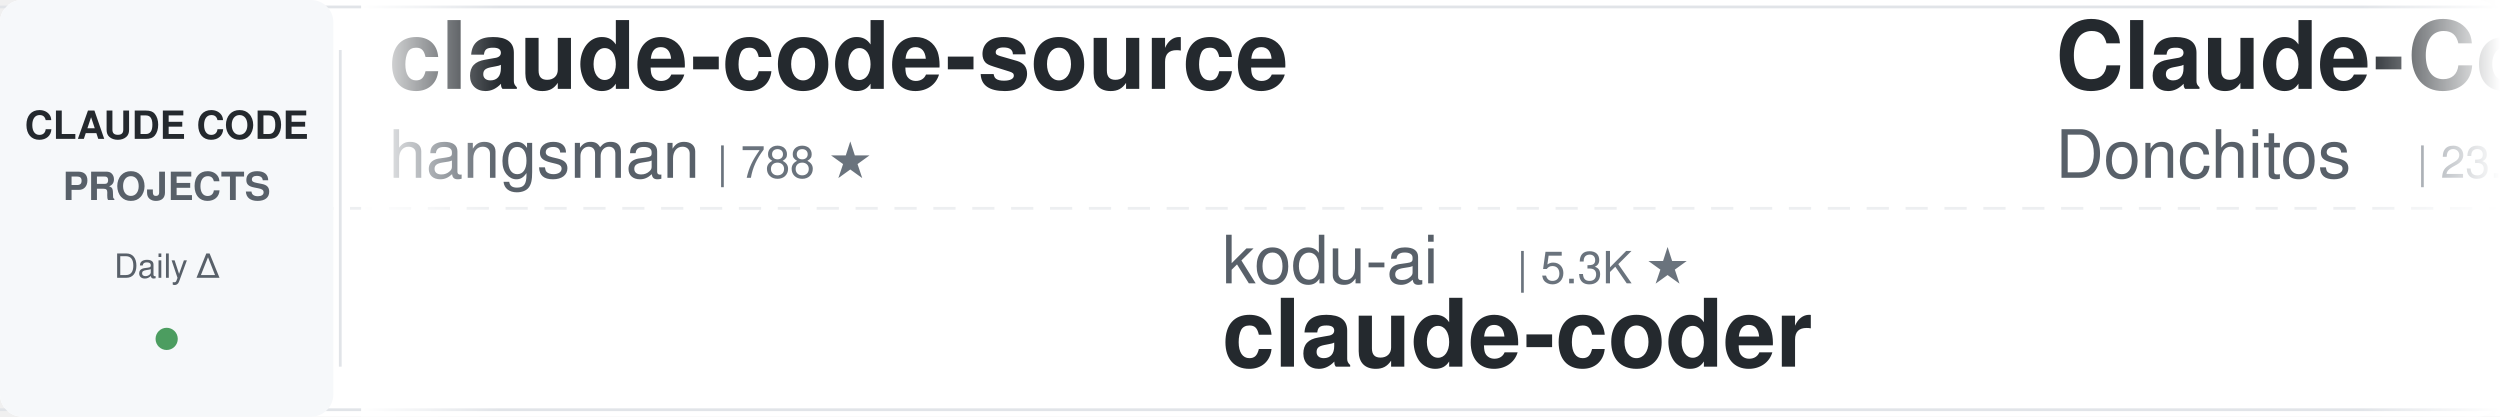
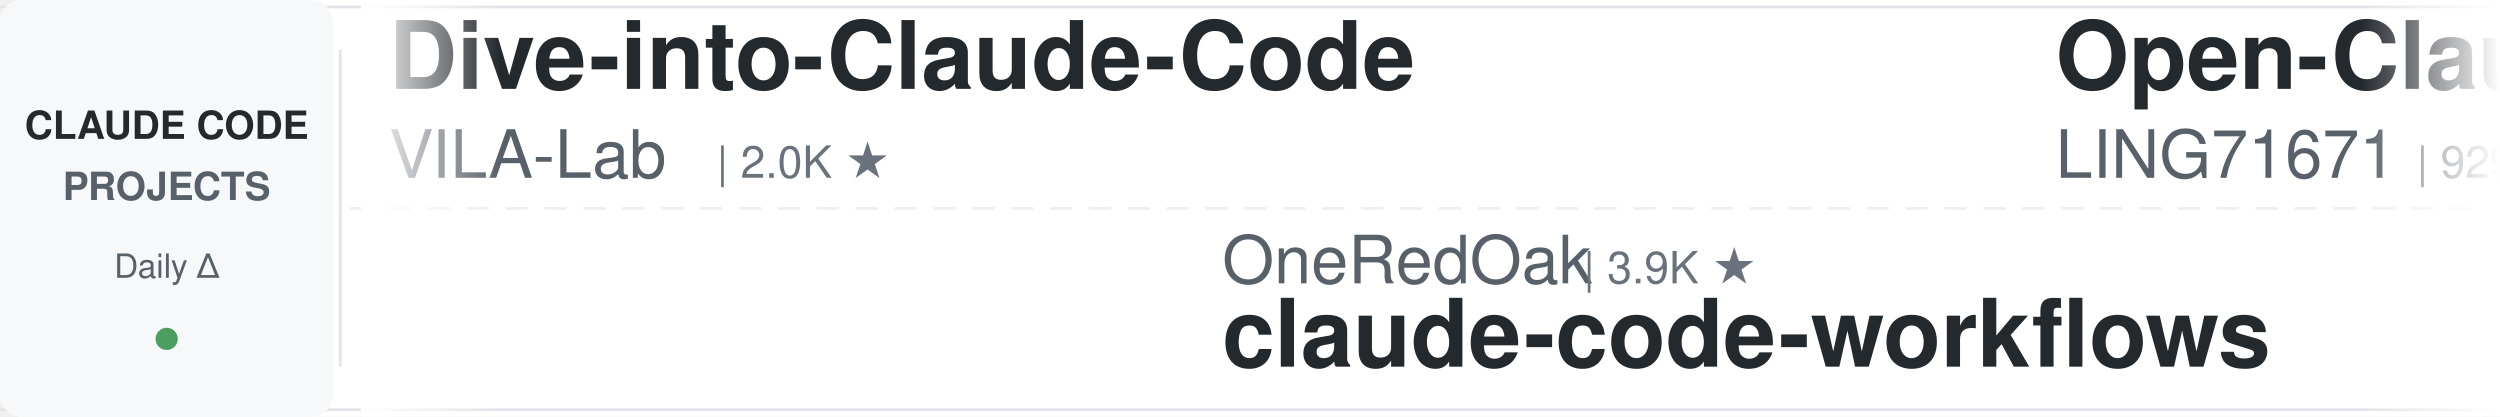
<svg xmlns="http://www.w3.org/2000/svg" width="900" height="150">
  <defs>
    <linearGradient id="leftFade" x1="0%" y1="0%" x2="100%" y2="0%">
      <stop offset="0%" style="stop-color:#ffffff;stop-opacity:1" />
      <stop offset="100%" style="stop-color:#ffffff;stop-opacity:0" />
    </linearGradient>
    <linearGradient id="rightFade" x1="0%" y1="0%" x2="100%" y2="0%">
      <stop offset="0%" style="stop-color:#ffffff;stop-opacity:0" />
      <stop offset="100%" style="stop-color:#ffffff;stop-opacity:1" />
    </linearGradient>
  </defs>
  <rect width="900" height="150" fill="#ffffff" rx="8" />
  <rect x="0" y="2" width="900" height="1" fill="#e1e4e8" />
  <rect x="0" y="147" width="900" height="1" fill="#e1e4e8" />
  <line x1="0" y1="75" x2="900" y2="75" stroke="#e1e4e8" stroke-width="1" stroke-dasharray="8 6" opacity="0.6" />
  <rect x="0" y="0" width="120" height="150" fill="#f6f8fa" rx="8" />
  <text x="60" y="50" font-family="-apple-system, BlinkMacSystemFont, 'Segoe UI', Helvetica, Arial, sans-serif" font-size="14" font-weight="600" fill="#24292e" text-anchor="middle">CLAUDE CODE</text>
  <text x="60" y="72" font-family="-apple-system, BlinkMacSystemFont, 'Segoe UI', Helvetica, Arial, sans-serif" font-size="14" font-weight="600" fill="#586069" text-anchor="middle">PROJECTS</text>
  <text x="60" y="100" font-family="-apple-system, BlinkMacSystemFont, 'Segoe UI', Helvetica, Arial, sans-serif" font-size="12" font-weight="500" fill="#586069" text-anchor="middle">Daily Δ</text>
  <circle cx="60" cy="122" r="4" fill="#22863a" opacity="0.8" />
  <rect x="122" y="18" width="1" height="114" fill="#e1e4e8" />
  <clipPath id="tickerClip">
    <rect x="130" y="0" width="770" height="150" />
  </clipPath>
  <g clip-path="url(#tickerClip)">
    <g id="tickerItems">
      <animateTransform attributeName="transform" attributeType="XML" type="translate" from="0 0" to="-3000 0" dur="54s" repeatCount="indefinite" />
      <g transform="translate(0, 0)">
-         <text x="140" y="32" font-family="-apple-system, BlinkMacSystemFont, 'Segoe UI', Helvetica, Arial, sans-serif" font-size="34" font-weight="600" fill="#24292e">claude-code-source</text>
-         <text x="140" y="64" font-family="-apple-system, BlinkMacSystemFont, 'Segoe UI', Helvetica, Arial, sans-serif" font-size="24" font-weight="400" fill="#586069">hangsman</text>
-         <text x="258" y="64" font-family="-apple-system, BlinkMacSystemFont, 'Segoe UI', Helvetica, Arial, sans-serif" font-size="16" font-weight="500" fill="#6a737d">| 788 ★</text>
+         <text x="140" y="32" font-family="-apple-system, BlinkMacSystemFont, 'Segoe UI', Helvetica, Arial, sans-serif" font-size="34" font-weight="600" fill="#24292e">Dive-into-Claude-Code</text>
+         <text x="140" y="64" font-family="-apple-system, BlinkMacSystemFont, 'Segoe UI', Helvetica, Arial, sans-serif" font-size="24" font-weight="400" fill="#586069">VILA-Lab</text>
+         <text x="258" y="64" font-family="-apple-system, BlinkMacSystemFont, 'Segoe UI', Helvetica, Arial, sans-serif" font-size="16" font-weight="500" fill="#6a737d">| 2.0K ★</text>
      </g>
      <g transform="translate(300, 0)">
-         <text x="140" y="102" font-family="-apple-system, BlinkMacSystemFont, 'Segoe UI', Helvetica, Arial, sans-serif" font-size="24" font-weight="400" fill="#586069">kodu-ai</text>
-         <text x="246" y="102" font-family="-apple-system, BlinkMacSystemFont, 'Segoe UI', Helvetica, Arial, sans-serif" font-size="16" font-weight="500" fill="#6a737d">| 5.3K ★</text>
-         <text x="140" y="132" font-family="-apple-system, BlinkMacSystemFont, 'Segoe UI', Helvetica, Arial, sans-serif" font-size="34" font-weight="600" fill="#24292e">claude-coder</text>
+         <text x="140" y="102" font-family="-apple-system, BlinkMacSystemFont, 'Segoe UI', Helvetica, Arial, sans-serif" font-size="24" font-weight="400" fill="#586069">OneRedOak</text>
+         <text x="270" y="102" font-family="-apple-system, BlinkMacSystemFont, 'Segoe UI', Helvetica, Arial, sans-serif" font-size="16" font-weight="500" fill="#6a737d">| 3.9K ★</text>
+         <text x="140" y="132" font-family="-apple-system, BlinkMacSystemFont, 'Segoe UI', Helvetica, Arial, sans-serif" font-size="34" font-weight="600" fill="#24292e">claude-code-workflows</text>
      </g>
      <g transform="translate(600, 0)">
-         <text x="140" y="32" font-family="-apple-system, BlinkMacSystemFont, 'Segoe UI', Helvetica, Arial, sans-serif" font-size="34" font-weight="600" fill="#24292e">Claude-Code-Game-Studios</text>
-         <text x="140" y="64" font-family="-apple-system, BlinkMacSystemFont, 'Segoe UI', Helvetica, Arial, sans-serif" font-size="24" font-weight="400" fill="#586069">Donchitos</text>
-         <text x="270" y="64" font-family="-apple-system, BlinkMacSystemFont, 'Segoe UI', Helvetica, Arial, sans-serif" font-size="16" font-weight="500" fill="#6a737d">| 23.4K ★</text>
+         <text x="140" y="32" font-family="-apple-system, BlinkMacSystemFont, 'Segoe UI', Helvetica, Arial, sans-serif" font-size="34" font-weight="600" fill="#24292e">Open-ClaudeCode</text>
+         <text x="140" y="64" font-family="-apple-system, BlinkMacSystemFont, 'Segoe UI', Helvetica, Arial, sans-serif" font-size="24" font-weight="400" fill="#586069">LING71671</text>
+         <text x="270" y="64" font-family="-apple-system, BlinkMacSystemFont, 'Segoe UI', Helvetica, Arial, sans-serif" font-size="16" font-weight="500" fill="#6a737d">| 929 ★</text>
      </g>
      <g transform="translate(900, 0)">
-         <text x="140" y="102" font-family="-apple-system, BlinkMacSystemFont, 'Segoe UI', Helvetica, Arial, sans-serif" font-size="24" font-weight="400" fill="#586069">Yeachan-Heo</text>
-         <text x="294" y="102" font-family="-apple-system, BlinkMacSystemFont, 'Segoe UI', Helvetica, Arial, sans-serif" font-size="16" font-weight="500" fill="#6a737d">| 38.1K ★</text>
-         <text x="140" y="132" font-family="-apple-system, BlinkMacSystemFont, 'Segoe UI', Helvetica, Arial, sans-serif" font-size="34" font-weight="600" fill="#24292e">oh-my-claudecode</text>
+         <text x="140" y="102" font-family="-apple-system, BlinkMacSystemFont, 'Segoe UI', Helvetica, Arial, sans-serif" font-size="24" font-weight="400" fill="#586069">centminmod</text>
+         <text x="282" y="102" font-family="-apple-system, BlinkMacSystemFont, 'Segoe UI', Helvetica, Arial, sans-serif" font-size="16" font-weight="500" fill="#6a737d">| 2.5K ★</text>
+         <text x="140" y="132" font-family="-apple-system, BlinkMacSystemFont, 'Segoe UI', Helvetica, Arial, sans-serif" font-size="34" font-weight="600" fill="#24292e">my-claude-code-setup</text>
      </g>
      <g transform="translate(1200, 0)">
-         <text x="140" y="32" font-family="-apple-system, BlinkMacSystemFont, 'Segoe UI', Helvetica, Arial, sans-serif" font-size="34" font-weight="600" fill="#24292e">claude-code-transcripts</text>
-         <text x="140" y="64" font-family="-apple-system, BlinkMacSystemFont, 'Segoe UI', Helvetica, Arial, sans-serif" font-size="24" font-weight="400" fill="#586069">simonw</text>
-         <text x="234" y="64" font-family="-apple-system, BlinkMacSystemFont, 'Segoe UI', Helvetica, Arial, sans-serif" font-size="16" font-weight="500" fill="#6a737d">| 1.6K ★</text>
+         <text x="140" y="32" font-family="-apple-system, BlinkMacSystemFont, 'Segoe UI', Helvetica, Arial, sans-serif" font-size="34" font-weight="600" fill="#24292e">claude-code-templates</text>
+         <text x="140" y="64" font-family="-apple-system, BlinkMacSystemFont, 'Segoe UI', Helvetica, Arial, sans-serif" font-size="24" font-weight="400" fill="#586069">davila7</text>
+         <text x="246" y="64" font-family="-apple-system, BlinkMacSystemFont, 'Segoe UI', Helvetica, Arial, sans-serif" font-size="16" font-weight="500" fill="#6a737d">| 29.9K ★</text>
      </g>
      <g transform="translate(1500, 0)">
-         <text x="140" y="102" font-family="-apple-system, BlinkMacSystemFont, 'Segoe UI', Helvetica, Arial, sans-serif" font-size="24" font-weight="400" fill="#586069">https-deeplearning-ai</text>
-         <text x="414" y="102" font-family="-apple-system, BlinkMacSystemFont, 'Segoe UI', Helvetica, Arial, sans-serif" font-size="16" font-weight="500" fill="#6a737d">| 536 ★</text>
-         <text x="140" y="132" font-family="-apple-system, BlinkMacSystemFont, 'Segoe UI', Helvetica, Arial, sans-serif" font-size="34" font-weight="600" fill="#24292e">sc-claude-code-files</text>
+         <text x="140" y="102" font-family="-apple-system, BlinkMacSystemFont, 'Segoe UI', Helvetica, Arial, sans-serif" font-size="24" font-weight="400" fill="#586069">krusemediallc</text>
+         <text x="318" y="102" font-family="-apple-system, BlinkMacSystemFont, 'Segoe UI', Helvetica, Arial, sans-serif" font-size="16" font-weight="500" fill="#6a737d">| 1.0K ★</text>
+         <text x="140" y="132" font-family="-apple-system, BlinkMacSystemFont, 'Segoe UI', Helvetica, Arial, sans-serif" font-size="34" font-weight="600" fill="#24292e">arcads-claude-code</text>
      </g>
      <g transform="translate(1800, 0)">
-         <text x="140" y="32" font-family="-apple-system, BlinkMacSystemFont, 'Segoe UI', Helvetica, Arial, sans-serif" font-size="34" font-weight="600" fill="#24292e">CLIProxyAPI</text>
-         <text x="140" y="64" font-family="-apple-system, BlinkMacSystemFont, 'Segoe UI', Helvetica, Arial, sans-serif" font-size="24" font-weight="400" fill="#586069">router-for-me</text>
-         <text x="318" y="64" font-family="-apple-system, BlinkMacSystemFont, 'Segoe UI', Helvetica, Arial, sans-serif" font-size="16" font-weight="500" fill="#6a737d">| 45.2K ★</text>
+         <text x="140" y="32" font-family="-apple-system, BlinkMacSystemFont, 'Segoe UI', Helvetica, Arial, sans-serif" font-size="34" font-weight="600" fill="#24292e">claude-code-security-rev...</text>
+         <text x="140" y="64" font-family="-apple-system, BlinkMacSystemFont, 'Segoe UI', Helvetica, Arial, sans-serif" font-size="24" font-weight="400" fill="#586069">anthropics</text>
+         <text x="282" y="64" font-family="-apple-system, BlinkMacSystemFont, 'Segoe UI', Helvetica, Arial, sans-serif" font-size="16" font-weight="500" fill="#6a737d">| 5.7K ★</text>
      </g>
      <g transform="translate(2100, 0)">
-         <text x="140" y="102" font-family="-apple-system, BlinkMacSystemFont, 'Segoe UI', Helvetica, Arial, sans-serif" font-size="24" font-weight="400" fill="#586069">andrew-kramer-inno</text>
-         <text x="378" y="102" font-family="-apple-system, BlinkMacSystemFont, 'Segoe UI', Helvetica, Arial, sans-serif" font-size="16" font-weight="500" fill="#6a737d">| 595 ★</text>
-         <text x="140" y="132" font-family="-apple-system, BlinkMacSystemFont, 'Segoe UI', Helvetica, Arial, sans-serif" font-size="34" font-weight="600" fill="#24292e">claude-code-source-build</text>
+         <text x="140" y="102" font-family="-apple-system, BlinkMacSystemFont, 'Segoe UI', Helvetica, Arial, sans-serif" font-size="24" font-weight="400" fill="#586069">luyao618</text>
+         <text x="258" y="102" font-family="-apple-system, BlinkMacSystemFont, 'Segoe UI', Helvetica, Arial, sans-serif" font-size="16" font-weight="500" fill="#6a737d">| 1.6K ★</text>
+         <text x="140" y="132" font-family="-apple-system, BlinkMacSystemFont, 'Segoe UI', Helvetica, Arial, sans-serif" font-size="34" font-weight="600" fill="#24292e">Claude-Code-Source-Study</text>
      </g>
      <g transform="translate(2400, 0)">
-         <text x="140" y="32" font-family="-apple-system, BlinkMacSystemFont, 'Segoe UI', Helvetica, Arial, sans-serif" font-size="34" font-weight="600" fill="#24292e">claude-code-spec-workflo...</text>
-         <text x="140" y="64" font-family="-apple-system, BlinkMacSystemFont, 'Segoe UI', Helvetica, Arial, sans-serif" font-size="24" font-weight="400" fill="#586069">Pimzino</text>
-         <text x="246" y="64" font-family="-apple-system, BlinkMacSystemFont, 'Segoe UI', Helvetica, Arial, sans-serif" font-size="16" font-weight="500" fill="#6a737d">| 3.8K ★</text>
+         <text x="140" y="32" font-family="-apple-system, BlinkMacSystemFont, 'Segoe UI', Helvetica, Arial, sans-serif" font-size="34" font-weight="600" fill="#24292e">ECC</text>
+         <text x="140" y="64" font-family="-apple-system, BlinkMacSystemFont, 'Segoe UI', Helvetica, Arial, sans-serif" font-size="24" font-weight="400" fill="#586069">affaan-m</text>
+         <text x="258" y="64" font-family="-apple-system, BlinkMacSystemFont, 'Segoe UI', Helvetica, Arial, sans-serif" font-size="16" font-weight="500" fill="#6a737d">| 234.0K ★</text>
      </g>
      <g transform="translate(2700, 0)">
-         <text x="140" y="102" font-family="-apple-system, BlinkMacSystemFont, 'Segoe UI', Helvetica, Arial, sans-serif" font-size="24" font-weight="400" fill="#586069">anthropics</text>
-         <text x="282" y="102" font-family="-apple-system, BlinkMacSystemFont, 'Segoe UI', Helvetica, Arial, sans-serif" font-size="16" font-weight="500" fill="#6a737d">| 164.5K ★</text>
-         <text x="140" y="132" font-family="-apple-system, BlinkMacSystemFont, 'Segoe UI', Helvetica, Arial, sans-serif" font-size="34" font-weight="600" fill="#24292e">skills</text>
+         <text x="140" y="102" font-family="-apple-system, BlinkMacSystemFont, 'Segoe UI', Helvetica, Arial, sans-serif" font-size="24" font-weight="400" fill="#586069">fuergaosi233</text>
+         <text x="306" y="102" font-family="-apple-system, BlinkMacSystemFont, 'Segoe UI', Helvetica, Arial, sans-serif" font-size="16" font-weight="500" fill="#6a737d">| 2.8K ★</text>
+         <text x="140" y="132" font-family="-apple-system, BlinkMacSystemFont, 'Segoe UI', Helvetica, Arial, sans-serif" font-size="34" font-weight="600" fill="#24292e">claude-code-proxy</text>
      </g>
      <g transform="translate(3000, 0)">
-         <text x="140" y="32" font-family="-apple-system, BlinkMacSystemFont, 'Segoe UI', Helvetica, Arial, sans-serif" font-size="34" font-weight="600" fill="#24292e">claude-code-source</text>
-         <text x="140" y="64" font-family="-apple-system, BlinkMacSystemFont, 'Segoe UI', Helvetica, Arial, sans-serif" font-size="24" font-weight="400" fill="#586069">hangsman</text>
-         <text x="258" y="64" font-family="-apple-system, BlinkMacSystemFont, 'Segoe UI', Helvetica, Arial, sans-serif" font-size="16" font-weight="500" fill="#6a737d">| 788 ★</text>
+         <text x="140" y="32" font-family="-apple-system, BlinkMacSystemFont, 'Segoe UI', Helvetica, Arial, sans-serif" font-size="34" font-weight="600" fill="#24292e">Dive-into-Claude-Code</text>
+         <text x="140" y="64" font-family="-apple-system, BlinkMacSystemFont, 'Segoe UI', Helvetica, Arial, sans-serif" font-size="24" font-weight="400" fill="#586069">VILA-Lab</text>
+         <text x="258" y="64" font-family="-apple-system, BlinkMacSystemFont, 'Segoe UI', Helvetica, Arial, sans-serif" font-size="16" font-weight="500" fill="#6a737d">| 2.0K ★</text>
      </g>
      <g transform="translate(3300, 0)">
-         <text x="140" y="102" font-family="-apple-system, BlinkMacSystemFont, 'Segoe UI', Helvetica, Arial, sans-serif" font-size="24" font-weight="400" fill="#586069">kodu-ai</text>
-         <text x="246" y="102" font-family="-apple-system, BlinkMacSystemFont, 'Segoe UI', Helvetica, Arial, sans-serif" font-size="16" font-weight="500" fill="#6a737d">| 5.3K ★</text>
-         <text x="140" y="132" font-family="-apple-system, BlinkMacSystemFont, 'Segoe UI', Helvetica, Arial, sans-serif" font-size="34" font-weight="600" fill="#24292e">claude-coder</text>
+         <text x="140" y="102" font-family="-apple-system, BlinkMacSystemFont, 'Segoe UI', Helvetica, Arial, sans-serif" font-size="24" font-weight="400" fill="#586069">OneRedOak</text>
+         <text x="270" y="102" font-family="-apple-system, BlinkMacSystemFont, 'Segoe UI', Helvetica, Arial, sans-serif" font-size="16" font-weight="500" fill="#6a737d">| 3.9K ★</text>
+         <text x="140" y="132" font-family="-apple-system, BlinkMacSystemFont, 'Segoe UI', Helvetica, Arial, sans-serif" font-size="34" font-weight="600" fill="#24292e">claude-code-workflows</text>
      </g>
      <g transform="translate(3600, 0)">
-         <text x="140" y="32" font-family="-apple-system, BlinkMacSystemFont, 'Segoe UI', Helvetica, Arial, sans-serif" font-size="34" font-weight="600" fill="#24292e">Claude-Code-Game-Studios</text>
-         <text x="140" y="64" font-family="-apple-system, BlinkMacSystemFont, 'Segoe UI', Helvetica, Arial, sans-serif" font-size="24" font-weight="400" fill="#586069">Donchitos</text>
-         <text x="270" y="64" font-family="-apple-system, BlinkMacSystemFont, 'Segoe UI', Helvetica, Arial, sans-serif" font-size="16" font-weight="500" fill="#6a737d">| 23.4K ★</text>
+         <text x="140" y="32" font-family="-apple-system, BlinkMacSystemFont, 'Segoe UI', Helvetica, Arial, sans-serif" font-size="34" font-weight="600" fill="#24292e">Open-ClaudeCode</text>
+         <text x="140" y="64" font-family="-apple-system, BlinkMacSystemFont, 'Segoe UI', Helvetica, Arial, sans-serif" font-size="24" font-weight="400" fill="#586069">LING71671</text>
+         <text x="270" y="64" font-family="-apple-system, BlinkMacSystemFont, 'Segoe UI', Helvetica, Arial, sans-serif" font-size="16" font-weight="500" fill="#6a737d">| 929 ★</text>
      </g>
      <g transform="translate(3900, 0)">
-         <text x="140" y="102" font-family="-apple-system, BlinkMacSystemFont, 'Segoe UI', Helvetica, Arial, sans-serif" font-size="24" font-weight="400" fill="#586069">Yeachan-Heo</text>
-         <text x="294" y="102" font-family="-apple-system, BlinkMacSystemFont, 'Segoe UI', Helvetica, Arial, sans-serif" font-size="16" font-weight="500" fill="#6a737d">| 38.1K ★</text>
-         <text x="140" y="132" font-family="-apple-system, BlinkMacSystemFont, 'Segoe UI', Helvetica, Arial, sans-serif" font-size="34" font-weight="600" fill="#24292e">oh-my-claudecode</text>
+         <text x="140" y="102" font-family="-apple-system, BlinkMacSystemFont, 'Segoe UI', Helvetica, Arial, sans-serif" font-size="24" font-weight="400" fill="#586069">centminmod</text>
+         <text x="282" y="102" font-family="-apple-system, BlinkMacSystemFont, 'Segoe UI', Helvetica, Arial, sans-serif" font-size="16" font-weight="500" fill="#6a737d">| 2.5K ★</text>
+         <text x="140" y="132" font-family="-apple-system, BlinkMacSystemFont, 'Segoe UI', Helvetica, Arial, sans-serif" font-size="34" font-weight="600" fill="#24292e">my-claude-code-setup</text>
      </g>
    </g>
  </g>
  <rect x="130" y="0" width="50" height="150" fill="url(#leftFade)" />
  <rect x="850" y="0" width="50" height="150" fill="url(#rightFade)" />
</svg>
